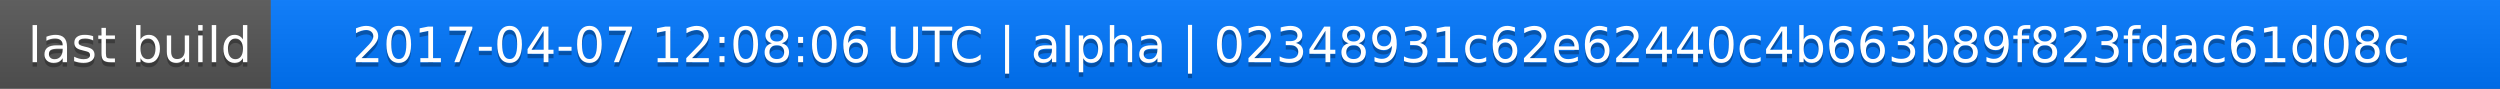
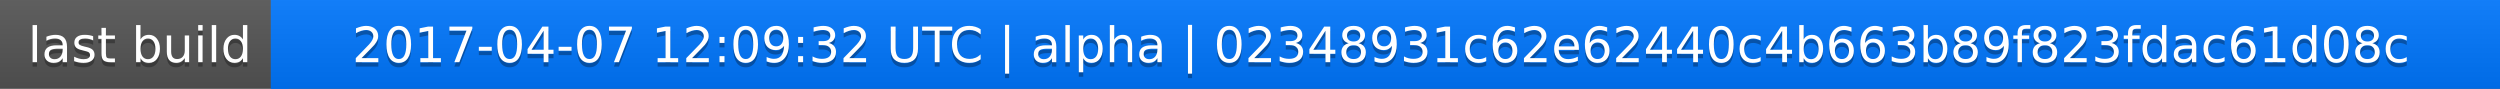
<svg xmlns="http://www.w3.org/2000/svg" width="563" height="20">
  <linearGradient id="a" x2="0" y2="100%">
    <stop offset="0" stop-color="#bbb" stop-opacity=".1" />
    <stop offset="1" stop-opacity=".1" />
  </linearGradient>
  <rect rx="0" width="563" height="20" fill="#555" />
  <rect rx="0" x="61" width="502" height="20" fill="#07f" />
  <path fill="#07f" d="M61 0h4v20h-4z" />
  <rect rx="0" width="563" height="20" fill="url(#a)" />
  <g fill="#fff" text-anchor="middle" font-family="DejaVu Sans,Verdana,Geneva,sans-serif" font-size="11">
    <text x="31.5" y="15" fill="#010101" fill-opacity=".3">last build</text>
    <text x="31.5" y="14">last build</text>
-     <text x="311" y="15" fill="#010101" fill-opacity=".3">2017-04-07 12:08:06 UTC | alpha | 02348931c62e62440c4b663b89f823fdac61d08c</text>
-     <text x="311" y="14">2017-04-07 12:08:06 UTC | alpha | 02348931c62e62440c4b663b89f823fdac61d08c</text>
+     <text x="311" y="15" fill="#010101" fill-opacity=".3">2017-04-07 12:09:32 UTC | alpha | 02348931c62e62440c4b663b89f823fdac61d08c</text>
+     <text x="311" y="14">2017-04-07 12:09:32 UTC | alpha | 02348931c62e62440c4b663b89f823fdac61d08c</text>
  </g>
</svg>
